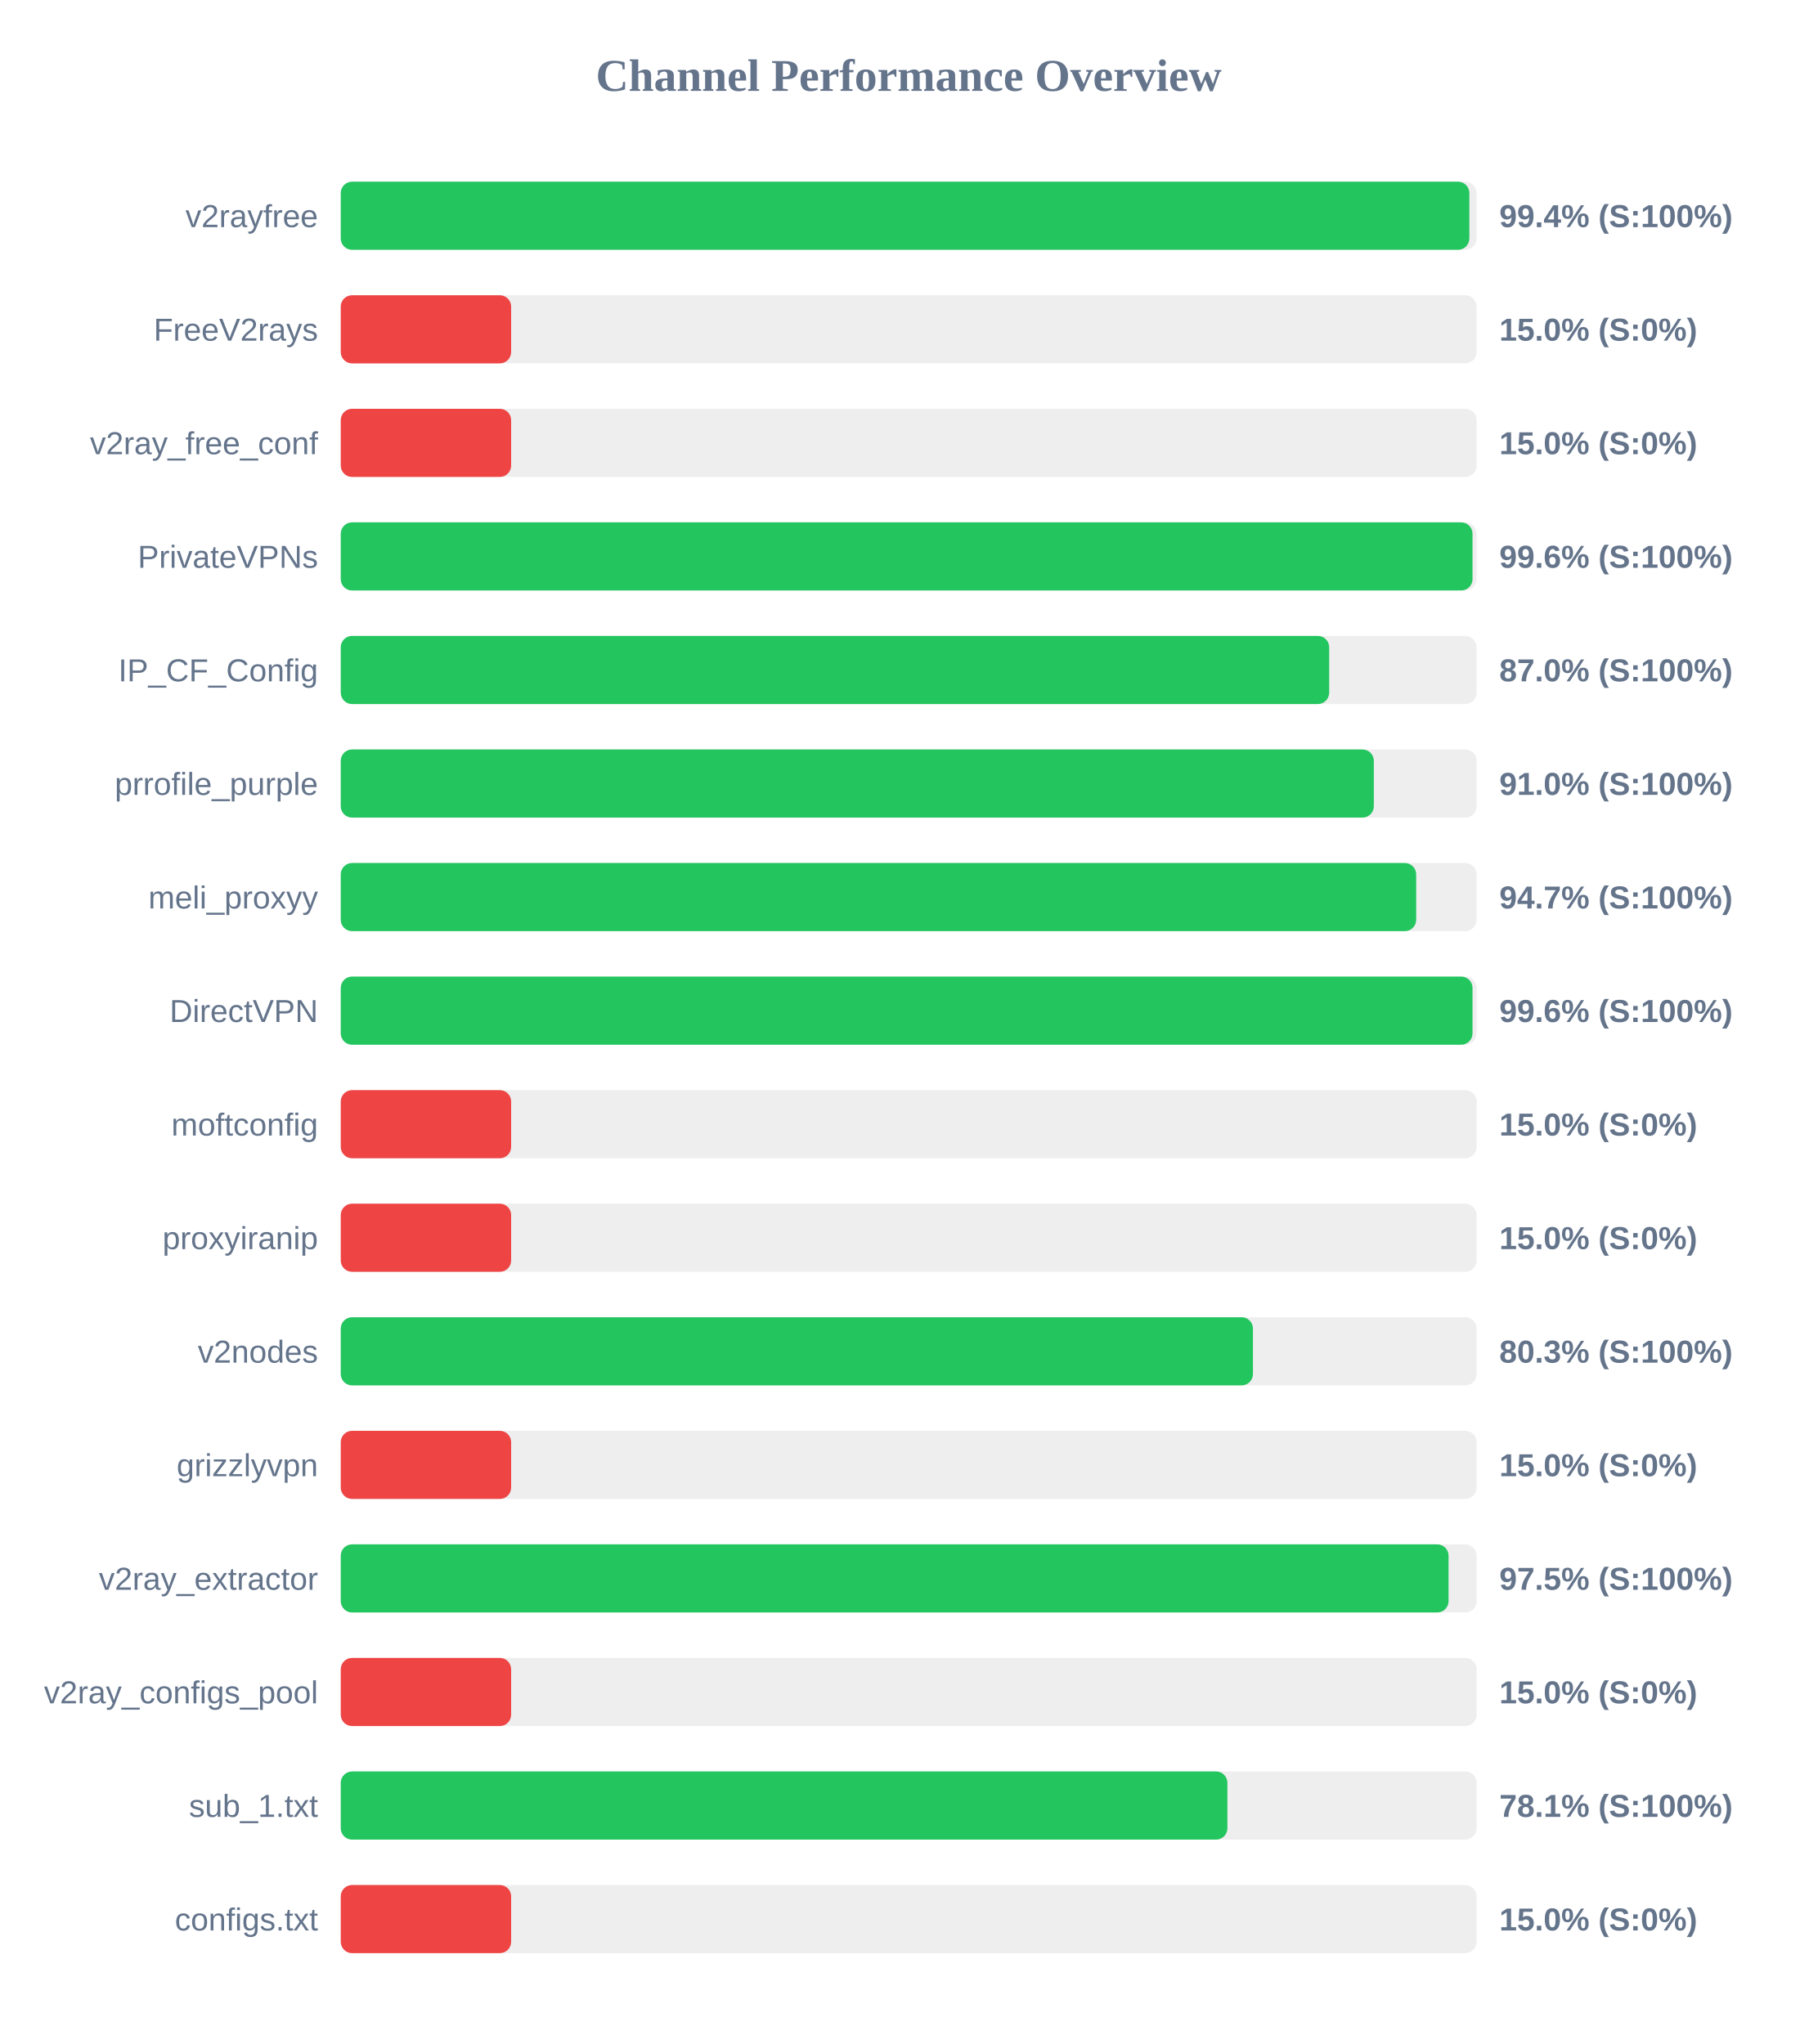
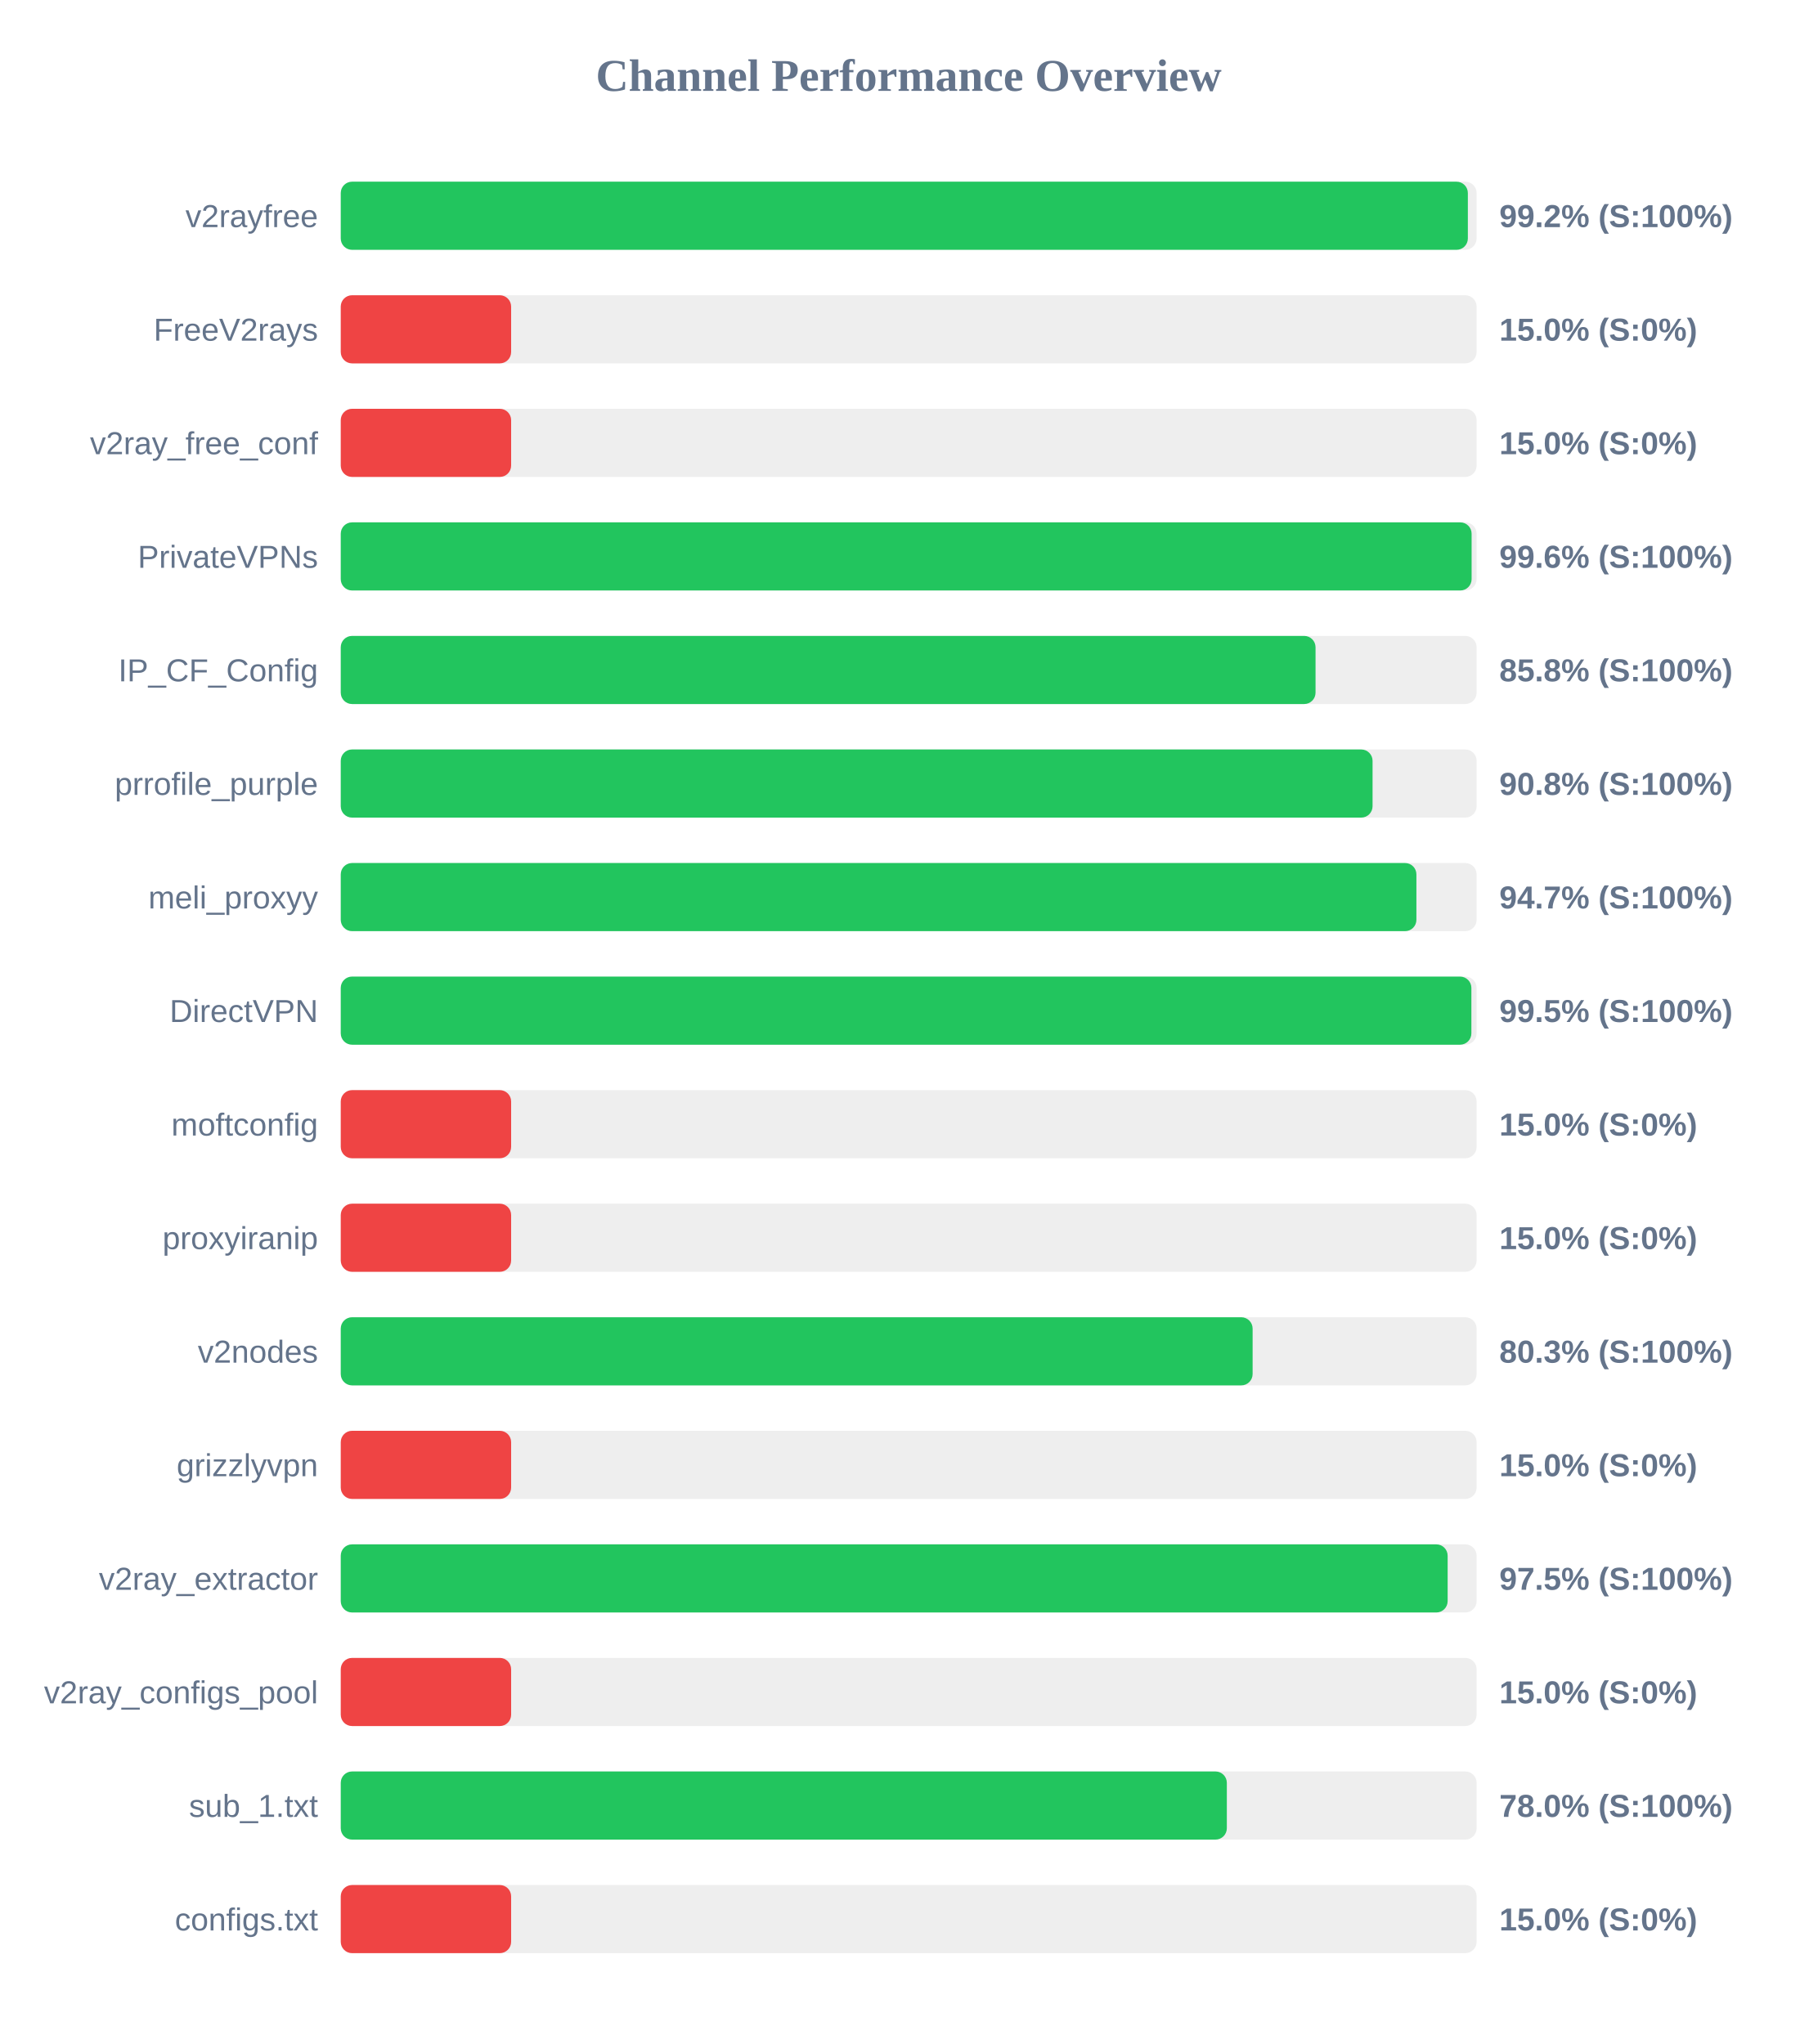
<svg xmlns="http://www.w3.org/2000/svg" width="800" height="900" version="1.1">
  <style>
        .row { font: 14px Arial; fill: #64748b; }
        .score { font: bold 14px Arial; fill: #64748b; }
    </style>
  <text x="400" y="40" text-anchor="middle" font-size="20px" font-weight="bold" fill="#64748b">Channel Performance Overview</text>
  <rect x="150" y="80" width="500" height="30" fill="#eee" rx="5" />
-   <rect x="150" y="80" width="496.8" height="30" fill="#22c55e" rx="5" />
+   <rect x="150" y="80" width="496.15" height="30" fill="#22c55e" rx="5" />
  <text x="140" y="100" text-anchor="end" class="row">v2rayfree</text>
-   <text x="660" y="100" text-anchor="start" class="score">99.4% (S:100%)</text>
+   <text x="660" y="100" text-anchor="start" class="score">99.2% (S:100%)</text>
  <rect x="150" y="130" width="500" height="30" fill="#eee" rx="5" />
  <rect x="150" y="130" width="75.0" height="30" fill="#ef4444" rx="5" />
  <text x="140" y="150" text-anchor="end" class="row">FreeV2rays</text>
  <text x="660" y="150" text-anchor="start" class="score">15.0% (S:0%)</text>
  <rect x="150" y="180" width="500" height="30" fill="#eee" rx="5" />
  <rect x="150" y="180" width="75.0" height="30" fill="#ef4444" rx="5" />
  <text x="140" y="200" text-anchor="end" class="row">v2ray_free_conf</text>
  <text x="660" y="200" text-anchor="start" class="score">15.0% (S:0%)</text>
  <rect x="150" y="230" width="500" height="30" fill="#eee" rx="5" />
-   <rect x="150" y="230" width="498.2" height="30" fill="#22c55e" rx="5" />
+   <rect x="150" y="230" width="497.8" height="30" fill="#22c55e" rx="5" />
  <text x="140" y="250" text-anchor="end" class="row">PrivateVPNs</text>
  <text x="660" y="250" text-anchor="start" class="score">99.6% (S:100%)</text>
  <rect x="150" y="280" width="500" height="30" fill="#eee" rx="5" />
-   <rect x="150" y="280" width="435.1" height="30" fill="#22c55e" rx="5" />
+   <rect x="150" y="280" width="429.1" height="30" fill="#22c55e" rx="5" />
  <text x="140" y="300" text-anchor="end" class="row">IP_CF_Config</text>
-   <text x="660" y="300" text-anchor="start" class="score">87.0% (S:100%)</text>
+   <text x="660" y="300" text-anchor="start" class="score">85.8% (S:100%)</text>
  <rect x="150" y="330" width="500" height="30" fill="#eee" rx="5" />
-   <rect x="150" y="330" width="454.75" height="30" fill="#22c55e" rx="5" />
+   <rect x="150" y="330" width="454.2" height="30" fill="#22c55e" rx="5" />
  <text x="140" y="350" text-anchor="end" class="row">prrofile_purple</text>
-   <text x="660" y="350" text-anchor="start" class="score">91.0% (S:100%)</text>
+   <text x="660" y="350" text-anchor="start" class="score">90.8% (S:100%)</text>
  <rect x="150" y="380" width="500" height="30" fill="#eee" rx="5" />
-   <rect x="150" y="380" width="473.4" height="30" fill="#22c55e" rx="5" />
+   <rect x="150" y="380" width="473.5" height="30" fill="#22c55e" rx="5" />
  <text x="140" y="400" text-anchor="end" class="row">meli_proxyy</text>
  <text x="660" y="400" text-anchor="start" class="score">94.7% (S:100%)</text>
  <rect x="150" y="430" width="500" height="30" fill="#eee" rx="5" />
-   <rect x="150" y="430" width="498.2" height="30" fill="#22c55e" rx="5" />
+   <rect x="150" y="430" width="497.7" height="30" fill="#22c55e" rx="5" />
  <text x="140" y="450" text-anchor="end" class="row">DirectVPN</text>
-   <text x="660" y="450" text-anchor="start" class="score">99.6% (S:100%)</text>
+   <text x="660" y="450" text-anchor="start" class="score">99.5% (S:100%)</text>
  <rect x="150" y="480" width="500" height="30" fill="#eee" rx="5" />
  <rect x="150" y="480" width="75.0" height="30" fill="#ef4444" rx="5" />
  <text x="140" y="500" text-anchor="end" class="row">moftconfig</text>
  <text x="660" y="500" text-anchor="start" class="score">15.0% (S:0%)</text>
  <rect x="150" y="530" width="500" height="30" fill="#eee" rx="5" />
  <rect x="150" y="530" width="75.0" height="30" fill="#ef4444" rx="5" />
  <text x="140" y="550" text-anchor="end" class="row">proxyiranip</text>
  <text x="660" y="550" text-anchor="start" class="score">15.0% (S:0%)</text>
  <rect x="150" y="580" width="500" height="30" fill="#eee" rx="5" />
-   <rect x="150" y="580" width="401.55" height="30" fill="#22c55e" rx="5" />
+   <rect x="150" y="580" width="401.4" height="30" fill="#22c55e" rx="5" />
  <text x="140" y="600" text-anchor="end" class="row">v2nodes</text>
  <text x="660" y="600" text-anchor="start" class="score">80.3% (S:100%)</text>
  <rect x="150" y="630" width="500" height="30" fill="#eee" rx="5" />
  <rect x="150" y="630" width="75.0" height="30" fill="#ef4444" rx="5" />
  <text x="140" y="650" text-anchor="end" class="row">grizzlyvpn</text>
  <text x="660" y="650" text-anchor="start" class="score">15.0% (S:0%)</text>
  <rect x="150" y="680" width="500" height="30" fill="#eee" rx="5" />
-   <rect x="150" y="680" width="487.65" height="30" fill="#22c55e" rx="5" />
+   <rect x="150" y="680" width="487.25" height="30" fill="#22c55e" rx="5" />
  <text x="140" y="700" text-anchor="end" class="row">v2ray_extractor</text>
  <text x="660" y="700" text-anchor="start" class="score">97.5% (S:100%)</text>
  <rect x="150" y="730" width="500" height="30" fill="#eee" rx="5" />
  <rect x="150" y="730" width="75.0" height="30" fill="#ef4444" rx="5" />
  <text x="140" y="750" text-anchor="end" class="row">v2ray_configs_pool</text>
  <text x="660" y="750" text-anchor="start" class="score">15.0% (S:0%)</text>
  <rect x="150" y="780" width="500" height="30" fill="#eee" rx="5" />
-   <rect x="150" y="780" width="390.3" height="30" fill="#22c55e" rx="5" />
+   <rect x="150" y="780" width="390.05" height="30" fill="#22c55e" rx="5" />
  <text x="140" y="800" text-anchor="end" class="row">sub_1.txt</text>
-   <text x="660" y="800" text-anchor="start" class="score">78.1% (S:100%)</text>
+   <text x="660" y="800" text-anchor="start" class="score">78.0% (S:100%)</text>
  <rect x="150" y="830" width="500" height="30" fill="#eee" rx="5" />
  <rect x="150" y="830" width="75.0" height="30" fill="#ef4444" rx="5" />
  <text x="140" y="850" text-anchor="end" class="row">configs.txt</text>
  <text x="660" y="850" text-anchor="start" class="score">15.0% (S:0%)</text>
</svg>
